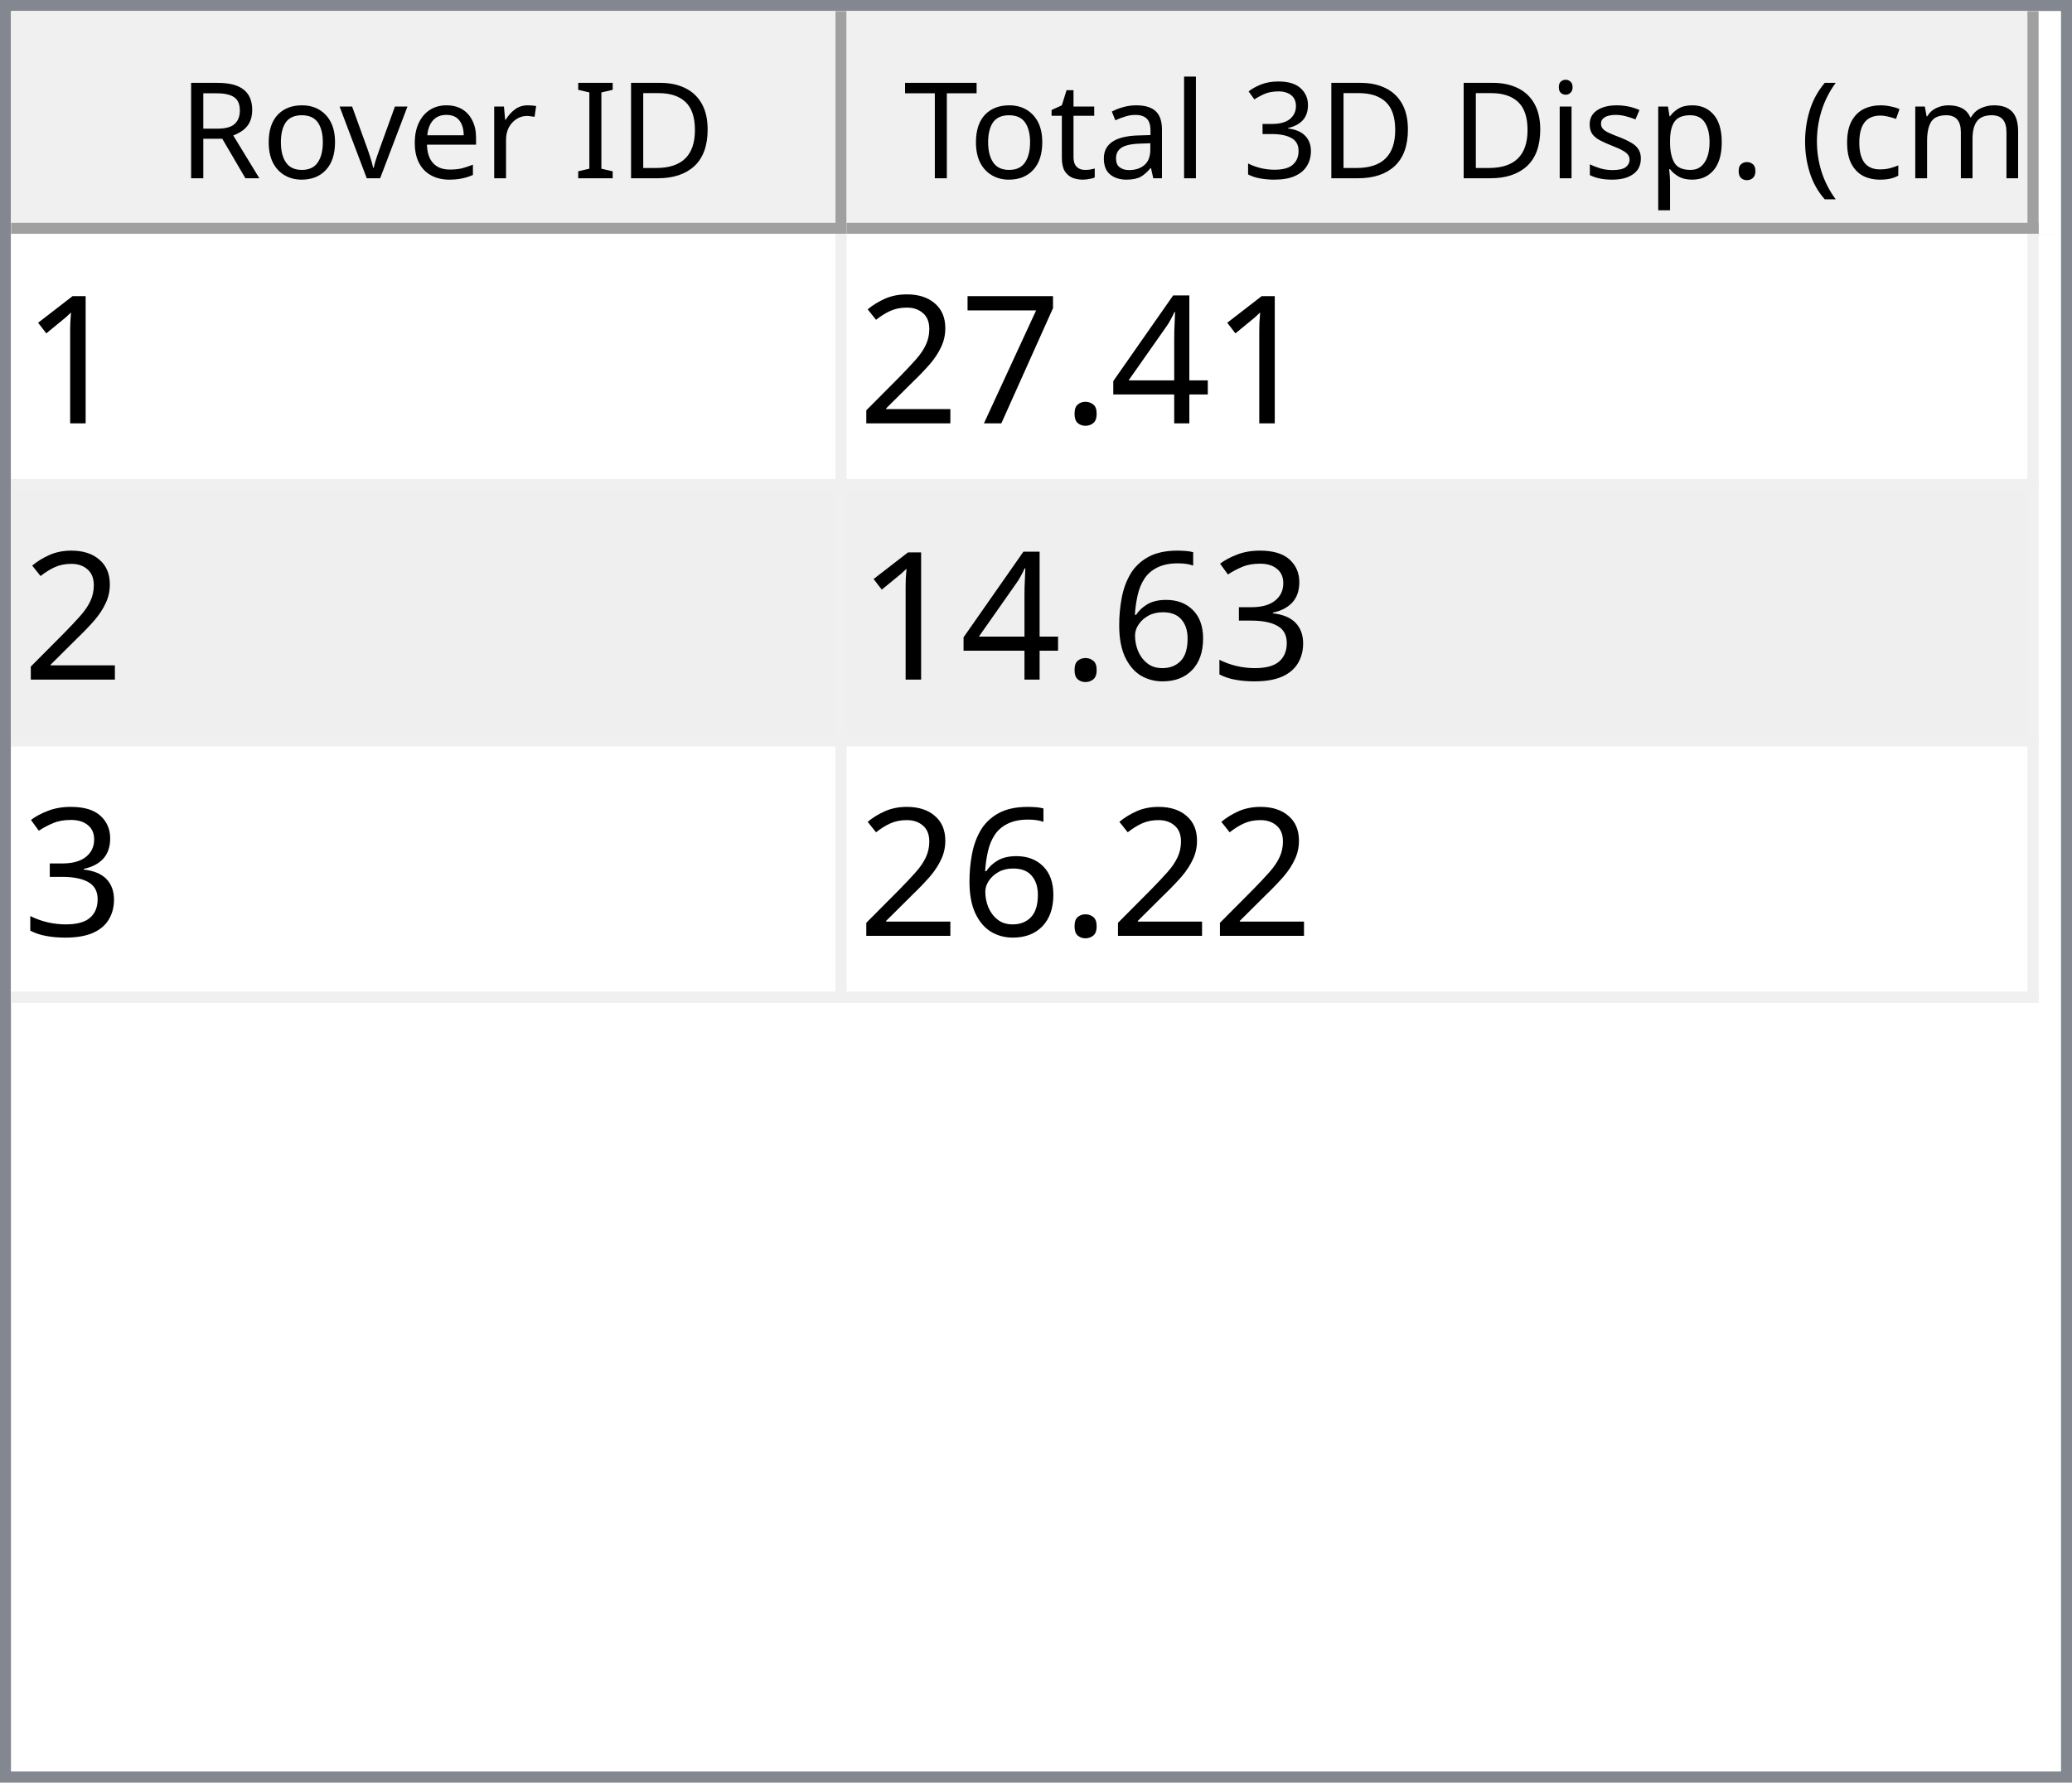
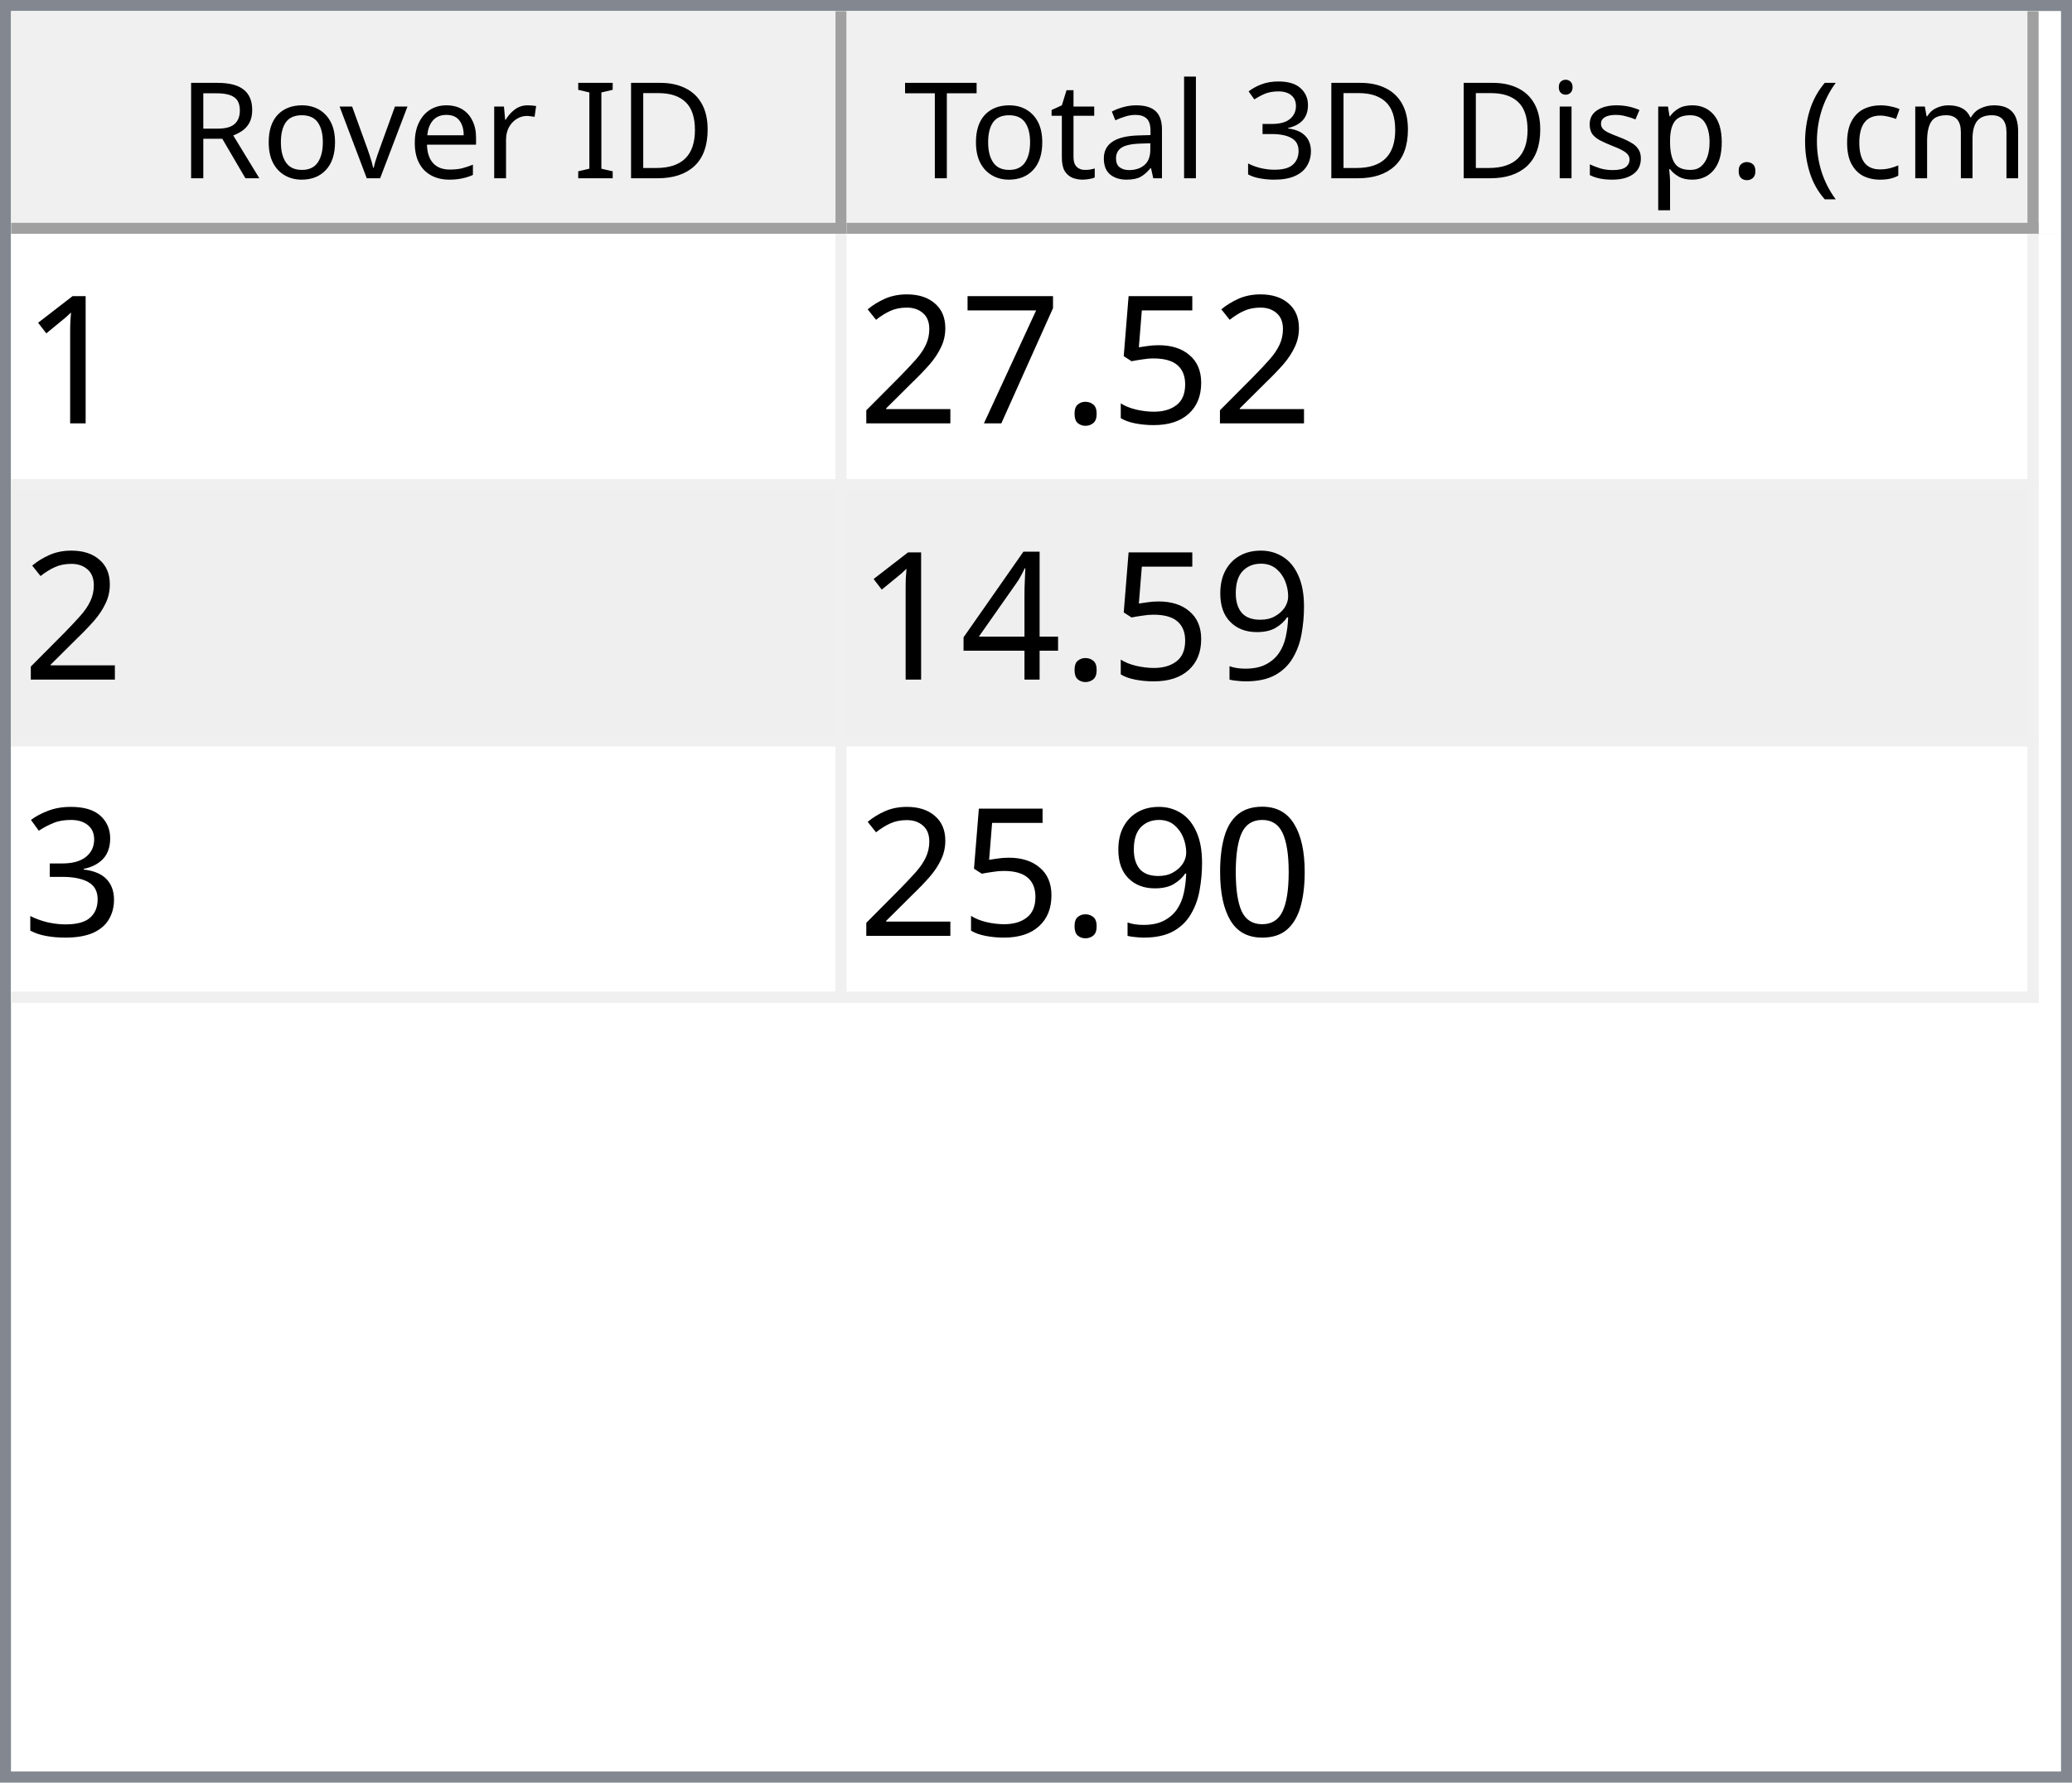
<svg xmlns="http://www.w3.org/2000/svg" style="fill-opacity:1; color-rendering:auto; color-interpolation:auto; text-rendering:auto; stroke:black; stroke-linecap:square; stroke-miterlimit:10; shape-rendering:auto; stroke-opacity:1; fill:black; stroke-dasharray:none; font-weight:normal; stroke-width:1; font-family:'Dialog'; font-style:normal; stroke-linejoin:miter; font-size:12px; stroke-dashoffset:0; image-rendering:auto;" width="186" height="160">
  <defs id="genericDefs" />
  <g>
    <defs id="defs1">
      <clipPath clipPathUnits="userSpaceOnUse" id="clipPath1">
        <path d="M0 0 L186 0 L186 160 L0 160 L0 0 Z" />
      </clipPath>
      <clipPath clipPathUnits="userSpaceOnUse" id="clipPath2">
        <path d="M0 0 L0 160 L186 160 L186 0 Z" />
      </clipPath>
      <clipPath clipPathUnits="userSpaceOnUse" id="clipPath3">
        <path d="M0 0 L0 20 L184 20 L184 0 Z" />
      </clipPath>
      <clipPath clipPathUnits="userSpaceOnUse" id="clipPath4">
        <path d="M0 0 L0 20 L75 20 L75 0 Z" />
      </clipPath>
      <clipPath clipPathUnits="userSpaceOnUse" id="clipPath5">
        <path d="M1 1 L1 19 L74 19 L74 1 Z" />
      </clipPath>
      <clipPath clipPathUnits="userSpaceOnUse" id="clipPath6">
        <path d="M0 0 L0 18 L73 18 L73 0 Z" />
      </clipPath>
      <clipPath clipPathUnits="userSpaceOnUse" id="clipPath7">
        <path d="M-0.5 -0.5 L-0.5 19.5 L74.5 19.5 L74.5 -0.5 Z" />
      </clipPath>
      <clipPath clipPathUnits="userSpaceOnUse" id="clipPath8">
        <path d="M0 0 L0 20 L107 20 L107 0 Z" />
      </clipPath>
      <clipPath clipPathUnits="userSpaceOnUse" id="clipPath9">
        <path d="M1 1 L1 19 L106 19 L106 1 Z" />
      </clipPath>
      <clipPath clipPathUnits="userSpaceOnUse" id="clipPath10">
        <path d="M0 0 L0 18 L105 18 L105 0 Z" />
      </clipPath>
      <clipPath clipPathUnits="userSpaceOnUse" id="clipPath11">
        <path d="M-0.5 -0.5 L-0.5 19.5 L106.5 19.5 L106.5 -0.5 Z" />
      </clipPath>
      <clipPath clipPathUnits="userSpaceOnUse" id="clipPath12">
        <path d="M0 0 L0 138 L184 138 L184 0 Z" />
      </clipPath>
      <clipPath clipPathUnits="userSpaceOnUse" id="clipPath13">
        <path d="M0 0 L0 69 L182 69 L182 0 Z" />
      </clipPath>
      <clipPath clipPathUnits="userSpaceOnUse" id="clipPath14">
        <path d="M-0.5 -0.5 L-0.5 68.5 L181.5 68.5 L181.5 -0.5 Z" />
      </clipPath>
      <clipPath clipPathUnits="userSpaceOnUse" id="clipPath15">
        <path d="M0 0 L0 22 L74 22 L74 0 Z" />
      </clipPath>
      <clipPath clipPathUnits="userSpaceOnUse" id="clipPath16">
        <path d="M0 0 L0 22 L106 22 L106 0 Z" />
      </clipPath>
      <font horiz-adv-x="64.551" id="font1">
        <font-face ascent="107.91" descent="25.098" units-per-em="100" style="font-style:normal; font-family:Segoe UI; font-weight:normal;" />
        <missing-glyph horiz-adv-x="64.551" d="M8.109 0 L8.109 68.266 L56.453 68.266 L56.453 0 L8.109 0 ZM15.328 7.234 L49.219 7.234 L49.219 61.031 L15.328 61.031 L15.328 7.234 Z" />
        <glyph unicode="D" horiz-adv-x="70.117" d="M9.188 0 L9.188 70.016 L28.516 70.016 Q65.531 70.016 65.531 35.891 Q65.531 19.672 55.25 9.836 Q44.969 0 27.734 0 L9.188 0 ZM17.391 62.594 L17.391 7.422 L27.828 7.422 Q41.609 7.422 49.273 14.797 Q56.938 22.172 56.938 35.688 Q56.938 62.594 28.328 62.594 L17.391 62.594 Z" />
        <glyph unicode="I" horiz-adv-x="26.611" d="M17.391 0 L9.188 0 L9.188 70.016 L17.391 70.016 L17.391 0 Z" />
        <glyph unicode=" " horiz-adv-x="27.393" d="" />
        <glyph unicode="r" horiz-adv-x="34.766" d="M34.188 41.891 Q32.078 43.5 28.125 43.5 Q23 43.5 19.555 38.672 Q16.109 33.844 16.109 25.484 L16.109 0 L8.109 0 L8.109 50 L16.109 50 L16.109 39.703 L16.312 39.703 Q18.016 44.969 21.531 47.922 Q25.047 50.875 29.391 50.875 Q32.516 50.875 34.188 50.203 L34.188 41.891 Z" />
        <glyph unicode="e" horiz-adv-x="52.295" d="M48.297 23 L12.984 23 Q13.188 14.656 17.484 10.109 Q21.781 5.562 29.297 5.562 Q37.75 5.562 44.828 11.141 L44.828 3.609 Q38.234 -1.172 27.391 -1.172 Q16.797 -1.172 10.742 5.641 Q4.688 12.453 4.688 24.812 Q4.688 36.469 11.305 43.82 Q17.922 51.172 27.734 51.172 Q37.547 51.172 42.922 44.828 Q48.297 38.484 48.297 27.203 L48.297 23 ZM40.094 29.781 Q40.047 36.719 36.75 40.578 Q33.453 44.438 27.594 44.438 Q21.922 44.438 17.969 40.383 Q14.016 36.328 13.094 29.781 L40.094 29.781 Z" />
        <glyph unicode="v" horiz-adv-x="47.9" d="M47.406 50 L27.484 0 L19.625 0 L0.688 50 L9.469 50 L22.172 13.672 Q23.578 9.672 23.922 6.688 L24.125 6.688 Q24.609 10.453 25.688 13.484 L38.969 50 L47.406 50 Z" />
        <glyph unicode="o" horiz-adv-x="58.594" d="M29 -1.172 Q17.922 -1.172 11.305 5.836 Q4.688 12.844 4.688 24.422 Q4.688 37.016 11.57 44.094 Q18.453 51.172 30.172 51.172 Q41.359 51.172 47.633 44.289 Q53.906 37.406 53.906 25.203 Q53.906 13.234 47.141 6.031 Q40.375 -1.172 29 -1.172 ZM29.594 44.438 Q21.875 44.438 17.383 39.188 Q12.891 33.938 12.891 24.703 Q12.891 15.828 17.43 10.695 Q21.969 5.562 29.594 5.562 Q37.359 5.562 41.531 10.594 Q45.703 15.625 45.703 24.906 Q45.703 34.281 41.531 39.359 Q37.359 44.438 29.594 44.438 Z" />
        <glyph unicode="R" horiz-adv-x="59.814" d="M59.375 0 L49.609 0 L37.891 19.625 Q36.281 22.359 34.766 24.289 Q33.25 26.219 31.664 27.438 Q30.078 28.656 28.25 29.219 Q26.422 29.781 24.125 29.781 L17.391 29.781 L17.391 0 L9.188 0 L9.188 70.016 L30.078 70.016 Q34.672 70.016 38.555 68.867 Q42.438 67.719 45.289 65.375 Q48.141 63.031 49.758 59.547 Q51.375 56.062 51.375 51.375 Q51.375 47.703 50.273 44.656 Q49.172 41.609 47.148 39.211 Q45.125 36.812 42.266 35.133 Q39.406 33.453 35.844 32.516 L35.844 32.328 Q37.594 31.547 38.891 30.547 Q40.188 29.547 41.359 28.18 Q42.531 26.812 43.68 25.078 Q44.828 23.344 46.234 21.047 L59.375 0 ZM17.391 62.594 L17.391 37.203 L28.516 37.203 Q31.594 37.203 34.203 38.133 Q36.812 39.062 38.719 40.797 Q40.625 42.531 41.703 45.047 Q42.781 47.562 42.781 50.688 Q42.781 56.297 39.141 59.445 Q35.5 62.594 28.609 62.594 L17.391 62.594 Z" />
        <glyph unicode=")" horiz-adv-x="30.176" d="M8.297 -15.922 L1.172 -15.922 Q16.406 2.344 16.406 26.812 Q16.406 51.469 1.078 70.016 L8.297 70.016 Q23.531 52.156 23.531 26.703 Q23.531 1.375 8.297 -15.922 Z" />
        <glyph unicode="m" horiz-adv-x="86.133" d="M79.109 0 L71.094 0 L71.094 28.719 Q71.094 37.016 68.531 40.727 Q65.969 44.438 59.906 44.438 Q54.781 44.438 51.195 39.75 Q47.609 35.062 47.609 28.516 L47.609 0 L39.594 0 L39.594 29.688 Q39.594 44.438 28.219 44.438 Q22.953 44.438 19.531 40.016 Q16.109 35.594 16.109 28.516 L16.109 0 L8.109 0 L8.109 50 L16.109 50 L16.109 42.094 L16.312 42.094 Q21.625 51.172 31.844 51.172 Q36.969 51.172 40.773 48.312 Q44.578 45.453 46 40.828 Q51.562 51.172 62.594 51.172 Q79.109 51.172 79.109 30.812 L79.109 0 Z" />
        <glyph unicode="c" horiz-adv-x="46.191" d="M42.188 2.297 Q36.422 -1.172 28.516 -1.172 Q17.828 -1.172 11.258 5.789 Q4.688 12.75 4.688 23.828 Q4.688 36.188 11.766 43.68 Q18.844 51.172 30.672 51.172 Q37.25 51.172 42.281 48.734 L42.281 40.531 Q36.719 44.438 30.375 44.438 Q22.703 44.438 17.797 38.945 Q12.891 33.453 12.891 24.516 Q12.891 15.719 17.508 10.641 Q22.125 5.562 29.891 5.562 Q36.422 5.562 42.188 9.906 L42.188 2.297 Z" />
        <glyph unicode="(" horiz-adv-x="30.176" d="M29.109 -15.922 L21.969 -15.922 Q6.844 1.375 6.844 26.703 Q6.844 52.156 21.969 70.016 L29.203 70.016 Q13.875 51.469 13.875 26.812 Q13.875 2.344 29.109 -15.922 Z" />
        <glyph unicode="." horiz-adv-x="21.68" d="M10.891 -1.078 Q8.641 -1.078 7.055 0.539 Q5.469 2.156 5.469 4.391 Q5.469 6.641 7.055 8.273 Q8.641 9.906 10.891 9.906 Q13.188 9.906 14.797 8.273 Q16.406 6.641 16.406 4.391 Q16.406 2.156 14.797 0.539 Q13.188 -1.078 10.891 -1.078 Z" />
        <glyph unicode="p" horiz-adv-x="58.789" d="M16.312 7.234 L16.109 7.234 L16.109 -23 L8.109 -23 L8.109 50 L16.109 50 L16.109 41.219 L16.312 41.219 Q22.219 51.172 33.594 51.172 Q43.266 51.172 48.688 44.461 Q54.109 37.75 54.109 26.469 Q54.109 13.922 48 6.375 Q41.891 -1.172 31.297 -1.172 Q21.578 -1.172 16.312 7.234 ZM16.109 27.391 L16.109 20.406 Q16.109 14.203 20.141 9.883 Q24.172 5.562 30.375 5.562 Q37.641 5.562 41.773 11.133 Q45.906 16.703 45.906 26.609 Q45.906 34.969 42.047 39.703 Q38.188 44.438 31.594 44.438 Q24.609 44.438 20.359 39.578 Q16.109 34.719 16.109 27.391 Z" />
        <glyph unicode="s" horiz-adv-x="42.432" d="M5.078 1.812 L5.078 10.406 Q11.625 5.562 19.484 5.562 Q30.031 5.562 30.031 12.594 Q30.031 14.594 29.125 15.992 Q28.219 17.391 26.68 18.461 Q25.141 19.531 23.07 20.383 Q21 21.234 18.609 22.172 Q15.281 23.484 12.766 24.828 Q10.25 26.172 8.57 27.859 Q6.891 29.547 6.031 31.695 Q5.172 33.844 5.172 36.719 Q5.172 40.234 6.789 42.945 Q8.406 45.656 11.086 47.484 Q13.766 49.312 17.211 50.242 Q20.656 51.172 24.312 51.172 Q30.812 51.172 35.938 48.922 L35.938 40.828 Q30.422 44.438 23.25 44.438 Q21 44.438 19.195 43.922 Q17.391 43.406 16.094 42.477 Q14.797 41.547 14.086 40.258 Q13.375 38.969 13.375 37.406 Q13.375 35.453 14.086 34.133 Q14.797 32.812 16.164 31.789 Q17.531 30.766 19.484 29.938 Q21.438 29.109 23.922 28.125 Q27.25 26.859 29.883 25.516 Q32.516 24.172 34.375 22.484 Q36.234 20.797 37.234 18.602 Q38.234 16.406 38.234 13.375 Q38.234 9.672 36.602 6.938 Q34.969 4.203 32.234 2.398 Q29.5 0.594 25.93 -0.289 Q22.359 -1.172 18.453 -1.172 Q10.75 -1.172 5.078 1.812 Z" />
        <glyph unicode="i" horiz-adv-x="24.219" d="M12.203 62.703 Q10.062 62.703 8.547 64.164 Q7.031 65.625 7.031 67.875 Q7.031 70.125 8.547 71.609 Q10.062 73.094 12.203 73.094 Q14.406 73.094 15.945 71.609 Q17.484 70.125 17.484 67.875 Q17.484 65.719 15.945 64.211 Q14.406 62.703 12.203 62.703 ZM16.109 0 L8.109 0 L8.109 50 L16.109 50 L16.109 0 Z" />
        <glyph unicode="3" horiz-adv-x="53.906" d="M46.531 19.828 Q46.531 15.094 44.75 11.211 Q42.969 7.328 39.719 4.57 Q36.469 1.812 31.93 0.297 Q27.391 -1.219 21.922 -1.219 Q11.922 -1.219 6 2.594 L6 11.188 Q13.094 5.609 22.219 5.609 Q25.875 5.609 28.828 6.539 Q31.781 7.469 33.906 9.227 Q36.031 10.984 37.18 13.477 Q38.328 15.969 38.328 19.094 Q38.328 32.812 18.797 32.812 L12.984 32.812 L12.984 39.594 L18.5 39.594 Q35.797 39.594 35.797 52.484 Q35.797 64.406 22.609 64.406 Q15.188 64.406 8.688 59.422 L8.688 67.188 Q15.375 71.188 24.609 71.188 Q29 71.188 32.57 69.969 Q36.141 68.75 38.68 66.555 Q41.219 64.359 42.609 61.281 Q44 58.203 44 54.5 Q44 40.672 30.031 36.719 L30.031 36.531 Q33.594 36.141 36.625 34.797 Q39.656 33.453 41.852 31.305 Q44.047 29.156 45.289 26.25 Q46.531 23.344 46.531 19.828 Z" />
        <glyph unicode="l" horiz-adv-x="24.219" d="M16.109 0 L8.109 0 L8.109 74.031 L16.109 74.031 L16.109 0 Z" />
        <glyph unicode="a" horiz-adv-x="50.879" d="M43.891 0 L35.891 0 L35.891 7.812 L35.688 7.812 Q30.469 -1.172 20.312 -1.172 Q12.844 -1.172 8.617 2.781 Q4.391 6.734 4.391 13.281 Q4.391 27.297 20.906 29.594 L35.891 31.688 Q35.891 44.438 25.594 44.438 Q16.547 44.438 9.281 38.281 L9.281 46.484 Q16.656 51.172 26.266 51.172 Q43.891 51.172 43.891 32.516 L43.891 0 ZM35.891 25.297 L23.828 23.641 Q18.266 22.859 15.43 20.875 Q12.594 18.891 12.594 13.875 Q12.594 10.203 15.211 7.883 Q17.828 5.562 22.172 5.562 Q28.125 5.562 32.008 9.742 Q35.891 13.922 35.891 20.312 L35.891 25.297 Z" />
        <glyph unicode="t" horiz-adv-x="33.887" d="M31.297 0.484 Q28.469 -1.078 23.828 -1.078 Q10.688 -1.078 10.688 13.578 L10.688 43.172 L2.094 43.172 L2.094 50 L10.688 50 L10.688 62.203 L18.703 64.797 L18.703 50 L31.297 50 L31.297 43.172 L18.703 43.172 L18.703 14.984 Q18.703 9.969 20.414 7.82 Q22.125 5.672 26.078 5.672 Q29.109 5.672 31.297 7.328 L31.297 0.484 Z" />
        <glyph unicode="T" horiz-adv-x="52.393" d="M50.594 62.594 L30.375 62.594 L30.375 0 L22.172 0 L22.172 62.594 L2 62.594 L2 70.016 L50.594 70.016 L50.594 62.594 Z" />
      </font>
      <font horiz-adv-x="75.0" id="font2">
        <font-face ascent="100.537" descent="21.973" units-per-em="100" style="font-style:normal; font-family:sans-serif; font-weight:normal;" />
        <missing-glyph horiz-adv-x="75.0" d="M12.5 0 L12.5 62.5 L62.5 62.5 L62.5 0 L12.5 0 ZM14.062 1.562 L60.938 1.562 L60.938 60.938 L14.062 60.938 L14.062 1.562 Z" />
        <glyph unicode="1" horiz-adv-x="55.615" d="M37.25 0 L28.469 0 L28.469 56 Q25.297 52.984 20.141 49.953 Q14.984 46.922 10.891 45.406 L10.891 53.906 Q18.266 57.375 23.781 62.305 Q29.297 67.234 31.594 71.875 L37.25 71.875 L37.25 0 Z" />
-         <glyph unicode="4" horiz-adv-x="55.615" d="M32.328 0 L32.328 17.141 L1.266 17.141 L1.266 25.203 L33.938 71.578 L41.109 71.578 L41.109 25.203 L50.781 25.203 L50.781 17.141 L41.109 17.141 L41.109 0 L32.328 0 ZM32.328 25.203 L32.328 57.469 L9.906 25.203 L32.328 25.203 Z" />
+         <glyph unicode="5" horiz-adv-x="55.615" d="M4.156 18.75 L13.375 19.531 Q14.406 12.797 18.141 9.398 Q21.875 6 27.156 6 Q33.5 6 37.891 10.789 Q42.281 15.578 42.281 23.484 Q42.281 31 38.062 35.352 Q33.844 39.703 27 39.703 Q22.75 39.703 19.336 37.773 Q15.922 35.844 13.969 32.766 L5.719 33.844 L12.641 70.609 L48.25 70.609 L48.25 62.203 L19.672 62.203 L15.828 42.969 Q22.266 47.469 29.344 47.469 Q38.719 47.469 45.164 40.969 Q51.609 34.469 51.609 24.266 Q51.609 14.547 45.953 7.469 Q39.062 -1.219 27.156 -1.219 Q17.391 -1.219 11.211 4.25 Q5.031 9.719 4.156 18.75 Z" />
        <glyph unicode="." horiz-adv-x="27.783" d="M9.078 0 L9.078 10.016 L19.094 10.016 L19.094 0 L9.078 0 Z" />
        <glyph unicode="7" horiz-adv-x="55.615" d="M4.734 62.203 L4.734 70.656 L51.078 70.656 L51.078 63.812 Q44.234 56.547 37.523 44.484 Q30.812 32.422 27.156 19.672 Q24.516 10.688 23.781 0 L14.75 0 Q14.891 8.453 18.062 20.414 Q21.234 32.375 27.172 43.484 Q33.109 54.594 39.797 62.203 L4.734 62.203 Z" />
        <glyph unicode="2" horiz-adv-x="55.615" d="M50.344 8.453 L50.344 0 L3.031 0 Q2.938 3.172 4.047 6.109 Q5.859 10.938 9.836 15.625 Q13.812 20.312 21.344 26.469 Q33.016 36.031 37.117 41.625 Q41.219 47.219 41.219 52.203 Q41.219 57.422 37.477 61.008 Q33.734 64.594 27.734 64.594 Q21.391 64.594 17.578 60.789 Q13.766 56.984 13.719 50.25 L4.688 51.172 Q5.609 61.281 11.664 66.578 Q17.719 71.875 27.938 71.875 Q38.234 71.875 44.242 66.164 Q50.25 60.453 50.25 52 Q50.25 47.703 48.492 43.555 Q46.734 39.406 42.656 34.812 Q38.578 30.219 29.109 22.219 Q21.188 15.578 18.945 13.211 Q16.703 10.844 15.234 8.453 L50.344 8.453 Z" />
+         <glyph unicode="9" horiz-adv-x="55.615" d="M5.469 16.547 L13.922 17.328 Q14.984 11.375 18.016 8.688 Q21.047 6 25.781 6 Q29.828 6 32.883 7.859 Q35.938 9.719 37.891 12.82 Q39.844 15.922 41.164 21.195 Q42.484 26.469 42.484 31.938 Q42.484 32.516 42.438 33.688 Q39.797 29.5 35.234 26.883 Q30.672 24.266 25.344 24.266 Q16.453 24.266 10.305 30.711 Q4.156 37.156 4.156 47.703 Q4.156 58.594 10.578 65.234 Q17 71.875 26.656 71.875 Q33.641 71.875 39.43 68.117 Q45.219 64.359 48.219 57.398 Q51.219 50.438 51.219 37.25 Q51.219 23.531 48.242 15.406 Q45.266 7.281 39.383 3.031 Q33.5 -1.219 25.594 -1.219 Q17.188 -1.219 11.867 3.445 Q6.547 8.109 5.469 16.547 ZM41.453 48.141 Q41.453 55.719 37.43 60.156 Q33.406 64.594 27.734 64.594 Q21.875 64.594 17.531 59.812 Q13.188 55.031 13.188 47.406 Q13.188 40.578 17.312 36.305 Q21.438 32.031 27.484 32.031 Q33.594 32.031 37.523 36.305 Q41.453 40.578 41.453 48.141 Z" />
+         <glyph unicode="4" horiz-adv-x="55.615" d="M32.328 0 L32.328 17.141 L1.266 17.141 L1.266 25.203 L33.938 71.578 L41.109 71.578 L41.109 25.203 L50.781 25.203 L50.781 17.141 L41.109 17.141 L41.109 0 L32.328 0 ZM32.328 25.203 L32.328 57.469 L9.906 25.203 L32.328 25.203 Z" />
        <glyph unicode="3" horiz-adv-x="55.615" d="M4.203 18.891 L12.984 20.062 Q14.5 12.594 18.141 9.297 Q21.781 6 27 6 Q33.203 6 37.477 10.297 Q41.75 14.594 41.75 20.953 Q41.75 27 37.797 30.93 Q33.844 34.859 27.734 34.859 Q25.25 34.859 21.531 33.891 L22.516 41.609 Q23.391 41.5 23.922 41.5 Q29.547 41.5 34.039 44.43 Q38.531 47.359 38.531 53.469 Q38.531 58.297 35.258 61.477 Q31.984 64.656 26.812 64.656 Q21.688 64.656 18.266 61.43 Q14.844 58.203 13.875 51.766 L5.078 53.328 Q6.688 62.156 12.398 67.016 Q18.109 71.875 26.609 71.875 Q32.469 71.875 37.398 69.359 Q42.328 66.844 44.945 62.5 Q47.562 58.156 47.562 53.266 Q47.562 48.641 45.07 44.828 Q42.578 41.016 37.703 38.766 Q44.047 37.312 47.562 32.695 Q51.078 28.078 51.078 21.141 Q51.078 11.766 44.242 5.25 Q37.406 -1.266 26.953 -1.266 Q17.531 -1.266 11.305 4.352 Q5.078 9.969 4.203 18.891 Z" />
-         <glyph unicode="6" horiz-adv-x="55.615" d="M49.75 54.047 L41.016 53.375 Q39.844 58.547 37.703 60.891 Q34.125 64.656 28.906 64.656 Q24.703 64.656 21.531 62.312 Q17.391 59.281 14.992 53.469 Q12.594 47.656 12.5 36.922 Q15.672 41.75 20.266 44.094 Q24.859 46.438 29.891 46.438 Q38.672 46.438 44.852 39.969 Q51.031 33.5 51.031 23.25 Q51.031 16.5 48.125 10.719 Q45.219 4.938 40.141 1.859 Q35.062 -1.219 28.609 -1.219 Q17.625 -1.219 10.695 6.859 Q3.766 14.938 3.766 33.5 Q3.766 54.25 11.422 63.672 Q18.109 71.875 29.438 71.875 Q37.891 71.875 43.289 67.141 Q48.688 62.406 49.75 54.047 ZM13.875 23.188 Q13.875 18.656 15.797 14.508 Q17.719 10.359 21.188 8.18 Q24.656 6 28.469 6 Q34.031 6 38.039 10.492 Q42.047 14.984 42.047 22.703 Q42.047 30.125 38.086 34.398 Q34.125 38.672 28.125 38.672 Q22.172 38.672 18.023 34.398 Q13.875 30.125 13.875 23.188 Z" />
+         <glyph unicode="0" horiz-adv-x="55.615" d="M4.156 35.297 Q4.156 48 6.766 55.742 Q9.375 63.484 14.523 67.68 Q19.672 71.875 27.484 71.875 Q33.25 71.875 37.594 69.555 Q41.938 67.234 44.773 62.867 Q47.609 58.5 49.219 52.227 Q50.828 45.953 50.828 35.297 Q50.828 22.703 48.242 14.969 Q45.656 7.234 40.508 3.008 Q35.359 -1.219 27.484 -1.219 Q17.141 -1.219 11.234 6.203 Q4.156 15.141 4.156 35.297 ZM13.188 35.297 Q13.188 17.672 17.312 11.836 Q21.438 6 27.484 6 Q33.547 6 37.672 11.859 Q41.797 17.719 41.797 35.297 Q41.797 52.984 37.672 58.789 Q33.547 64.594 27.391 64.594 Q21.344 64.594 17.719 59.469 Q13.188 52.938 13.188 35.297 Z" />
      </font>
    </defs>
    <g style="fill:white; stroke:white;">
      <rect x="0" y="0" width="186" style="clip-path:url(#clipPath1); stroke:none;" height="160" />
    </g>
    <g style="fill:white; text-rendering:optimizeSpeed; color-rendering:optimizeSpeed; image-rendering:optimizeSpeed; shape-rendering:crispEdges; stroke:white; color-interpolation:sRGB;">
      <rect x="0" width="186" height="160" y="0" style="stroke:none;" />
      <path style="stroke:none;" d="M0 160 L186 160 L186 0 L0 0 Z" />
    </g>
    <g style="fill:rgb(240,240,240); font-family:'Segoe UI'; stroke:rgb(240,240,240);">
      <rect x="0" y="0" width="186" style="clip-path:url(#clipPath2); stroke:none;" height="160" />
    </g>
    <g style="fill:rgb(130,135,144); font-family:'Segoe UI'; stroke:rgb(130,135,144);">
      <path d="M0 0 L186 0 L186 160 L0 160 L0 0 ZM1 1 L185 1 L185 159 L1 159 L1 1 Z" style="fill-rule:evenodd; clip-path:url(#clipPath2); stroke:none;" />
    </g>
    <g style="fill:white; font-family:'Segoe UI'; stroke:white;" transform="translate(1,1)">
      <rect x="0" y="0" width="184" style="clip-path:url(#clipPath3); stroke:none;" height="20" />
    </g>
    <g style="fill:rgb(240,240,240); font-family:'Segoe UI'; stroke:rgb(240,240,240);" transform="translate(1,1)">
      <rect x="0" y="0" width="75" style="clip-path:url(#clipPath4); stroke:none;" height="20" />
    </g>
    <g style="font-family:'Segoe UI';" transform="translate(2,2)">
      <text x="14" xml:space="preserve" y="14" style="clip-path:url(#clipPath6); stroke:none;">Rover ID</text>
    </g>
    <g style="fill:rgb(160,160,160); font-family:'Segoe UI'; stroke:rgb(160,160,160); stroke-linejoin:bevel;" transform="translate(1.5,1.5)">
      <line x1="74" x2="74" y1="0" style="fill:none; clip-path:url(#clipPath7);" y2="19" />
    </g>
    <g style="fill:rgb(160,160,160); font-family:'Segoe UI'; stroke:rgb(160,160,160); stroke-linejoin:bevel;" transform="matrix(1,0,0,1,1,1) translate(0.5,0.5)">
      <line x1="0" x2="74" y1="19" style="fill:none; clip-path:url(#clipPath7);" y2="19" />
    </g>
    <g style="fill:rgb(240,240,240); font-family:'Segoe UI'; stroke:rgb(240,240,240);" transform="translate(76,1)">
      <rect x="0" y="0" width="107" style="clip-path:url(#clipPath8); stroke:none;" height="20" />
    </g>
    <g style="font-family:'Segoe UI';" transform="translate(77,2)">
      <text x="1" xml:space="preserve" y="14" style="clip-path:url(#clipPath10); stroke:none;"> Total 3D Disp. (cm)</text>
    </g>
    <g style="fill:rgb(160,160,160); font-family:'Segoe UI'; stroke:rgb(160,160,160); stroke-linejoin:bevel;" transform="translate(76.5,1.5)">
      <line x1="106" x2="106" y1="0" style="fill:none; clip-path:url(#clipPath11);" y2="19" />
    </g>
    <g style="fill:rgb(160,160,160); font-family:'Segoe UI'; stroke:rgb(160,160,160); stroke-linejoin:bevel;" transform="matrix(1,0,0,1,76,1) translate(0.5,0.5)">
      <line x1="0" x2="106" y1="19" style="fill:none; clip-path:url(#clipPath11);" y2="19" />
    </g>
    <g style="fill:white; font-family:'Segoe UI'; stroke:white;" transform="translate(1,21)">
      <rect x="0" y="0" width="184" style="clip-path:url(#clipPath12); stroke:none;" height="138" />
    </g>
    <g style="fill:rgb(240,240,240); font-size:16px; font-family:sans-serif; stroke:rgb(240,240,240);" transform="translate(1,21)">
      <rect x="0" y="0" width="182" style="clip-path:url(#clipPath13); stroke:none;" height="69" />
      <line transform="translate(0.5,0.5)" x1="0" x2="181" y1="22" style="clip-path:url(#clipPath14); fill:none; stroke-linejoin:bevel;" y2="22" />
    </g>
    <g transform="matrix(1,0,0,1,1,21) translate(0.5,0.5)" style="fill:rgb(240,240,240); font-size:16px; font-family:sans-serif; stroke:rgb(240,240,240); stroke-linejoin:bevel;">
      <line x1="0" x2="181" y1="45" style="fill:none; clip-path:url(#clipPath14);" y2="45" />
    </g>
    <g transform="matrix(1,0,0,1,1,21) translate(0.5,0.5)" style="fill:rgb(240,240,240); font-size:16px; font-family:sans-serif; stroke:rgb(240,240,240); stroke-linejoin:bevel;">
      <line x1="0" x2="181" y1="68" style="fill:none; clip-path:url(#clipPath14);" y2="68" />
    </g>
    <g transform="matrix(1,0,0,1,1,21) translate(0.5,0.5)" style="fill:rgb(240,240,240); font-size:16px; font-family:sans-serif; stroke:rgb(240,240,240); stroke-linejoin:bevel;">
      <line x1="74" x2="74" y1="0" style="fill:none; clip-path:url(#clipPath14);" y2="68" />
    </g>
    <g transform="matrix(1,0,0,1,1,21) translate(0.5,0.5)" style="fill:rgb(240,240,240); font-size:16px; font-family:sans-serif; stroke:rgb(240,240,240); stroke-linejoin:bevel;">
      <line x1="181" x2="181" y1="0" style="fill:none; clip-path:url(#clipPath14);" y2="68" />
    </g>
    <g style="fill:white; font-size:16px; font-family:sans-serif; stroke:white;" transform="matrix(1,0,0,1,1,21)">
      <rect x="0" y="0" width="74" style="clip-path:url(#clipPath15); stroke:none;" height="22" />
      <text x="1" y="17" style="fill:black; clip-path:url(#clipPath15); stroke:none;" xml:space="preserve">1</text>
    </g>
    <g style="fill:white; font-size:16px; font-family:sans-serif; stroke:white;" transform="matrix(1,0,0,1,1,21) translate(75,0)">
      <rect x="0" y="0" width="106" style="clip-path:url(#clipPath16); stroke:none;" height="22" />
-       <text x="1" y="17" style="fill:black; clip-path:url(#clipPath16); stroke:none;" xml:space="preserve">27.41</text>
+       <text x="1" y="17" style="fill:black; clip-path:url(#clipPath16); stroke:none;" xml:space="preserve">27.52</text>
    </g>
    <g style="fill:rgb(239,239,239); font-size:16px; font-family:sans-serif; stroke:rgb(239,239,239);" transform="matrix(1,0,0,1,1,21) translate(0,23)">
      <rect x="0" y="0" width="74" style="clip-path:url(#clipPath15); stroke:none;" height="22" />
      <text x="1" y="17" style="fill:black; clip-path:url(#clipPath15); stroke:none;" xml:space="preserve">2</text>
    </g>
    <g style="fill:rgb(239,239,239); font-size:16px; font-family:sans-serif; stroke:rgb(239,239,239);" transform="matrix(1,0,0,1,1,21) translate(75,23)">
      <rect x="0" y="0" width="106" style="clip-path:url(#clipPath16); stroke:none;" height="22" />
-       <text x="1" y="17" style="fill:black; clip-path:url(#clipPath16); stroke:none;" xml:space="preserve">14.63</text>
+       <text x="1" y="17" style="fill:black; clip-path:url(#clipPath16); stroke:none;" xml:space="preserve">14.59</text>
    </g>
    <g style="fill:white; font-size:16px; font-family:sans-serif; stroke:white;" transform="matrix(1,0,0,1,1,21) translate(0,46)">
      <rect x="0" y="0" width="74" style="clip-path:url(#clipPath15); stroke:none;" height="22" />
      <text x="1" y="17" style="fill:black; clip-path:url(#clipPath15); stroke:none;" xml:space="preserve">3</text>
    </g>
    <g style="fill:white; font-size:16px; font-family:sans-serif; stroke:white;" transform="matrix(1,0,0,1,1,21) translate(75,46)">
      <rect x="0" y="0" width="106" style="clip-path:url(#clipPath16); stroke:none;" height="22" />
-       <text x="1" y="17" style="fill:black; clip-path:url(#clipPath16); stroke:none;" xml:space="preserve">26.22</text>
+       <text x="1" y="17" style="fill:black; clip-path:url(#clipPath16); stroke:none;" xml:space="preserve">25.90</text>
    </g>
  </g>
</svg>
